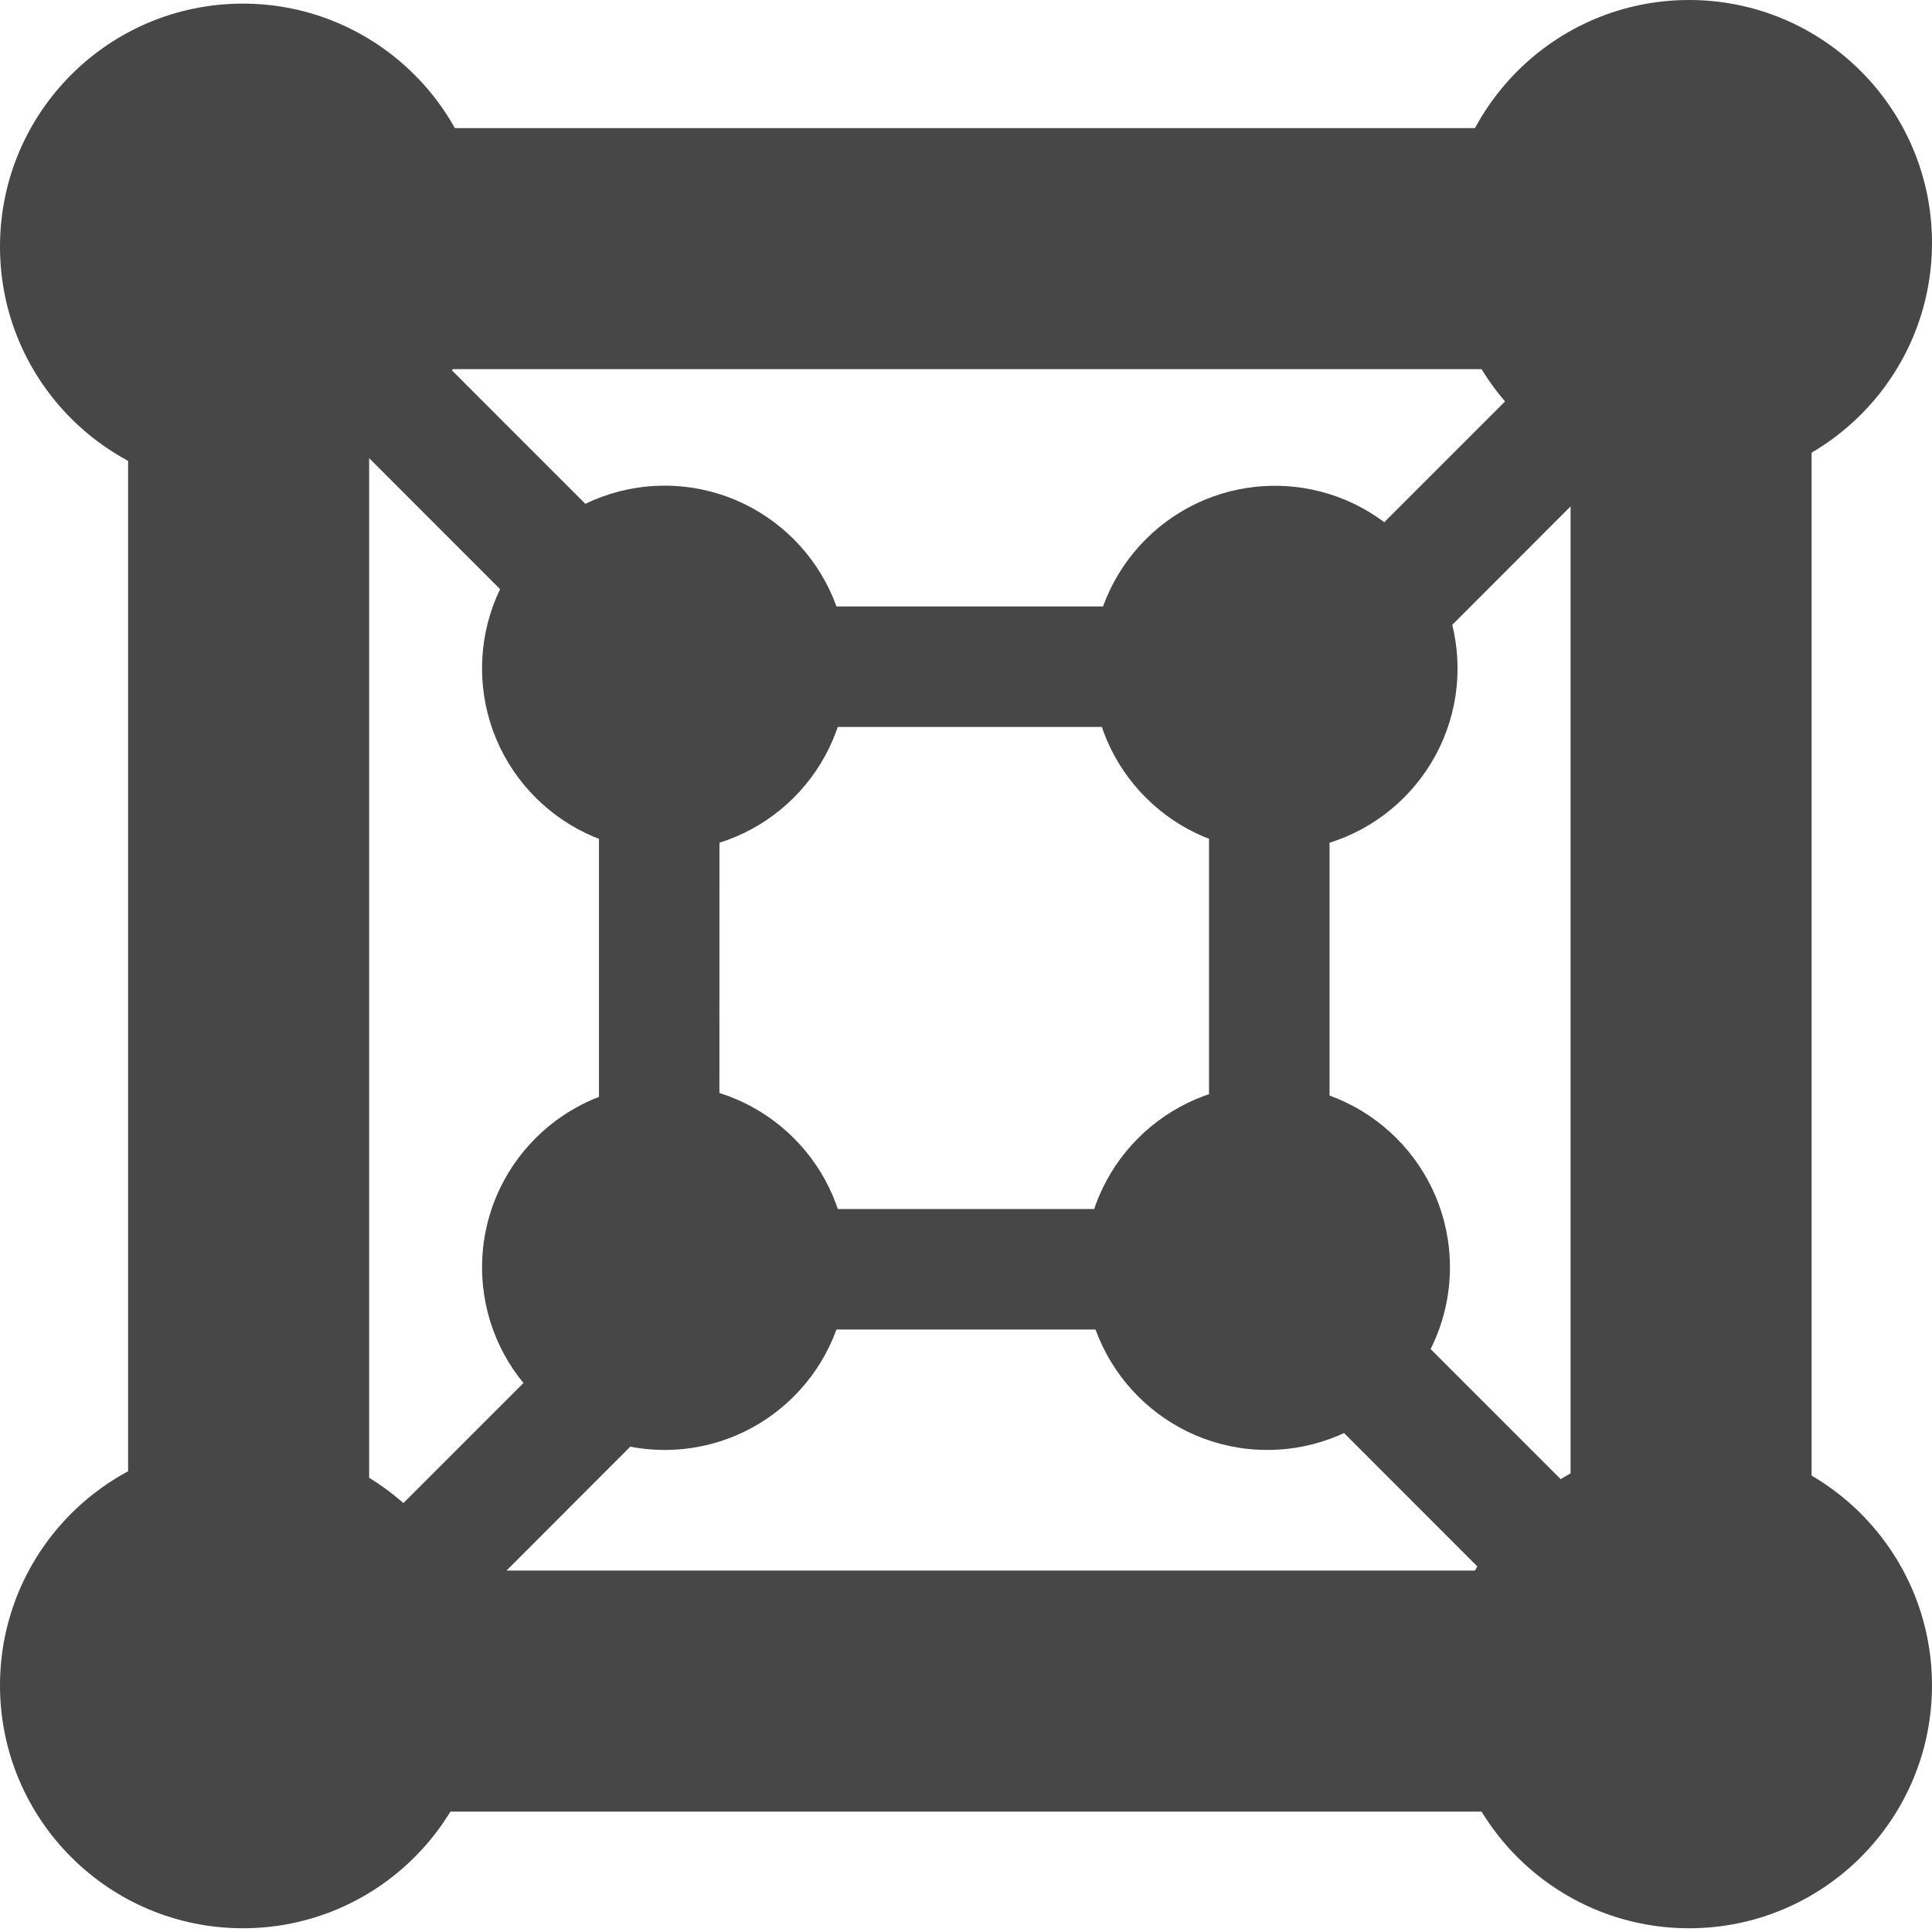
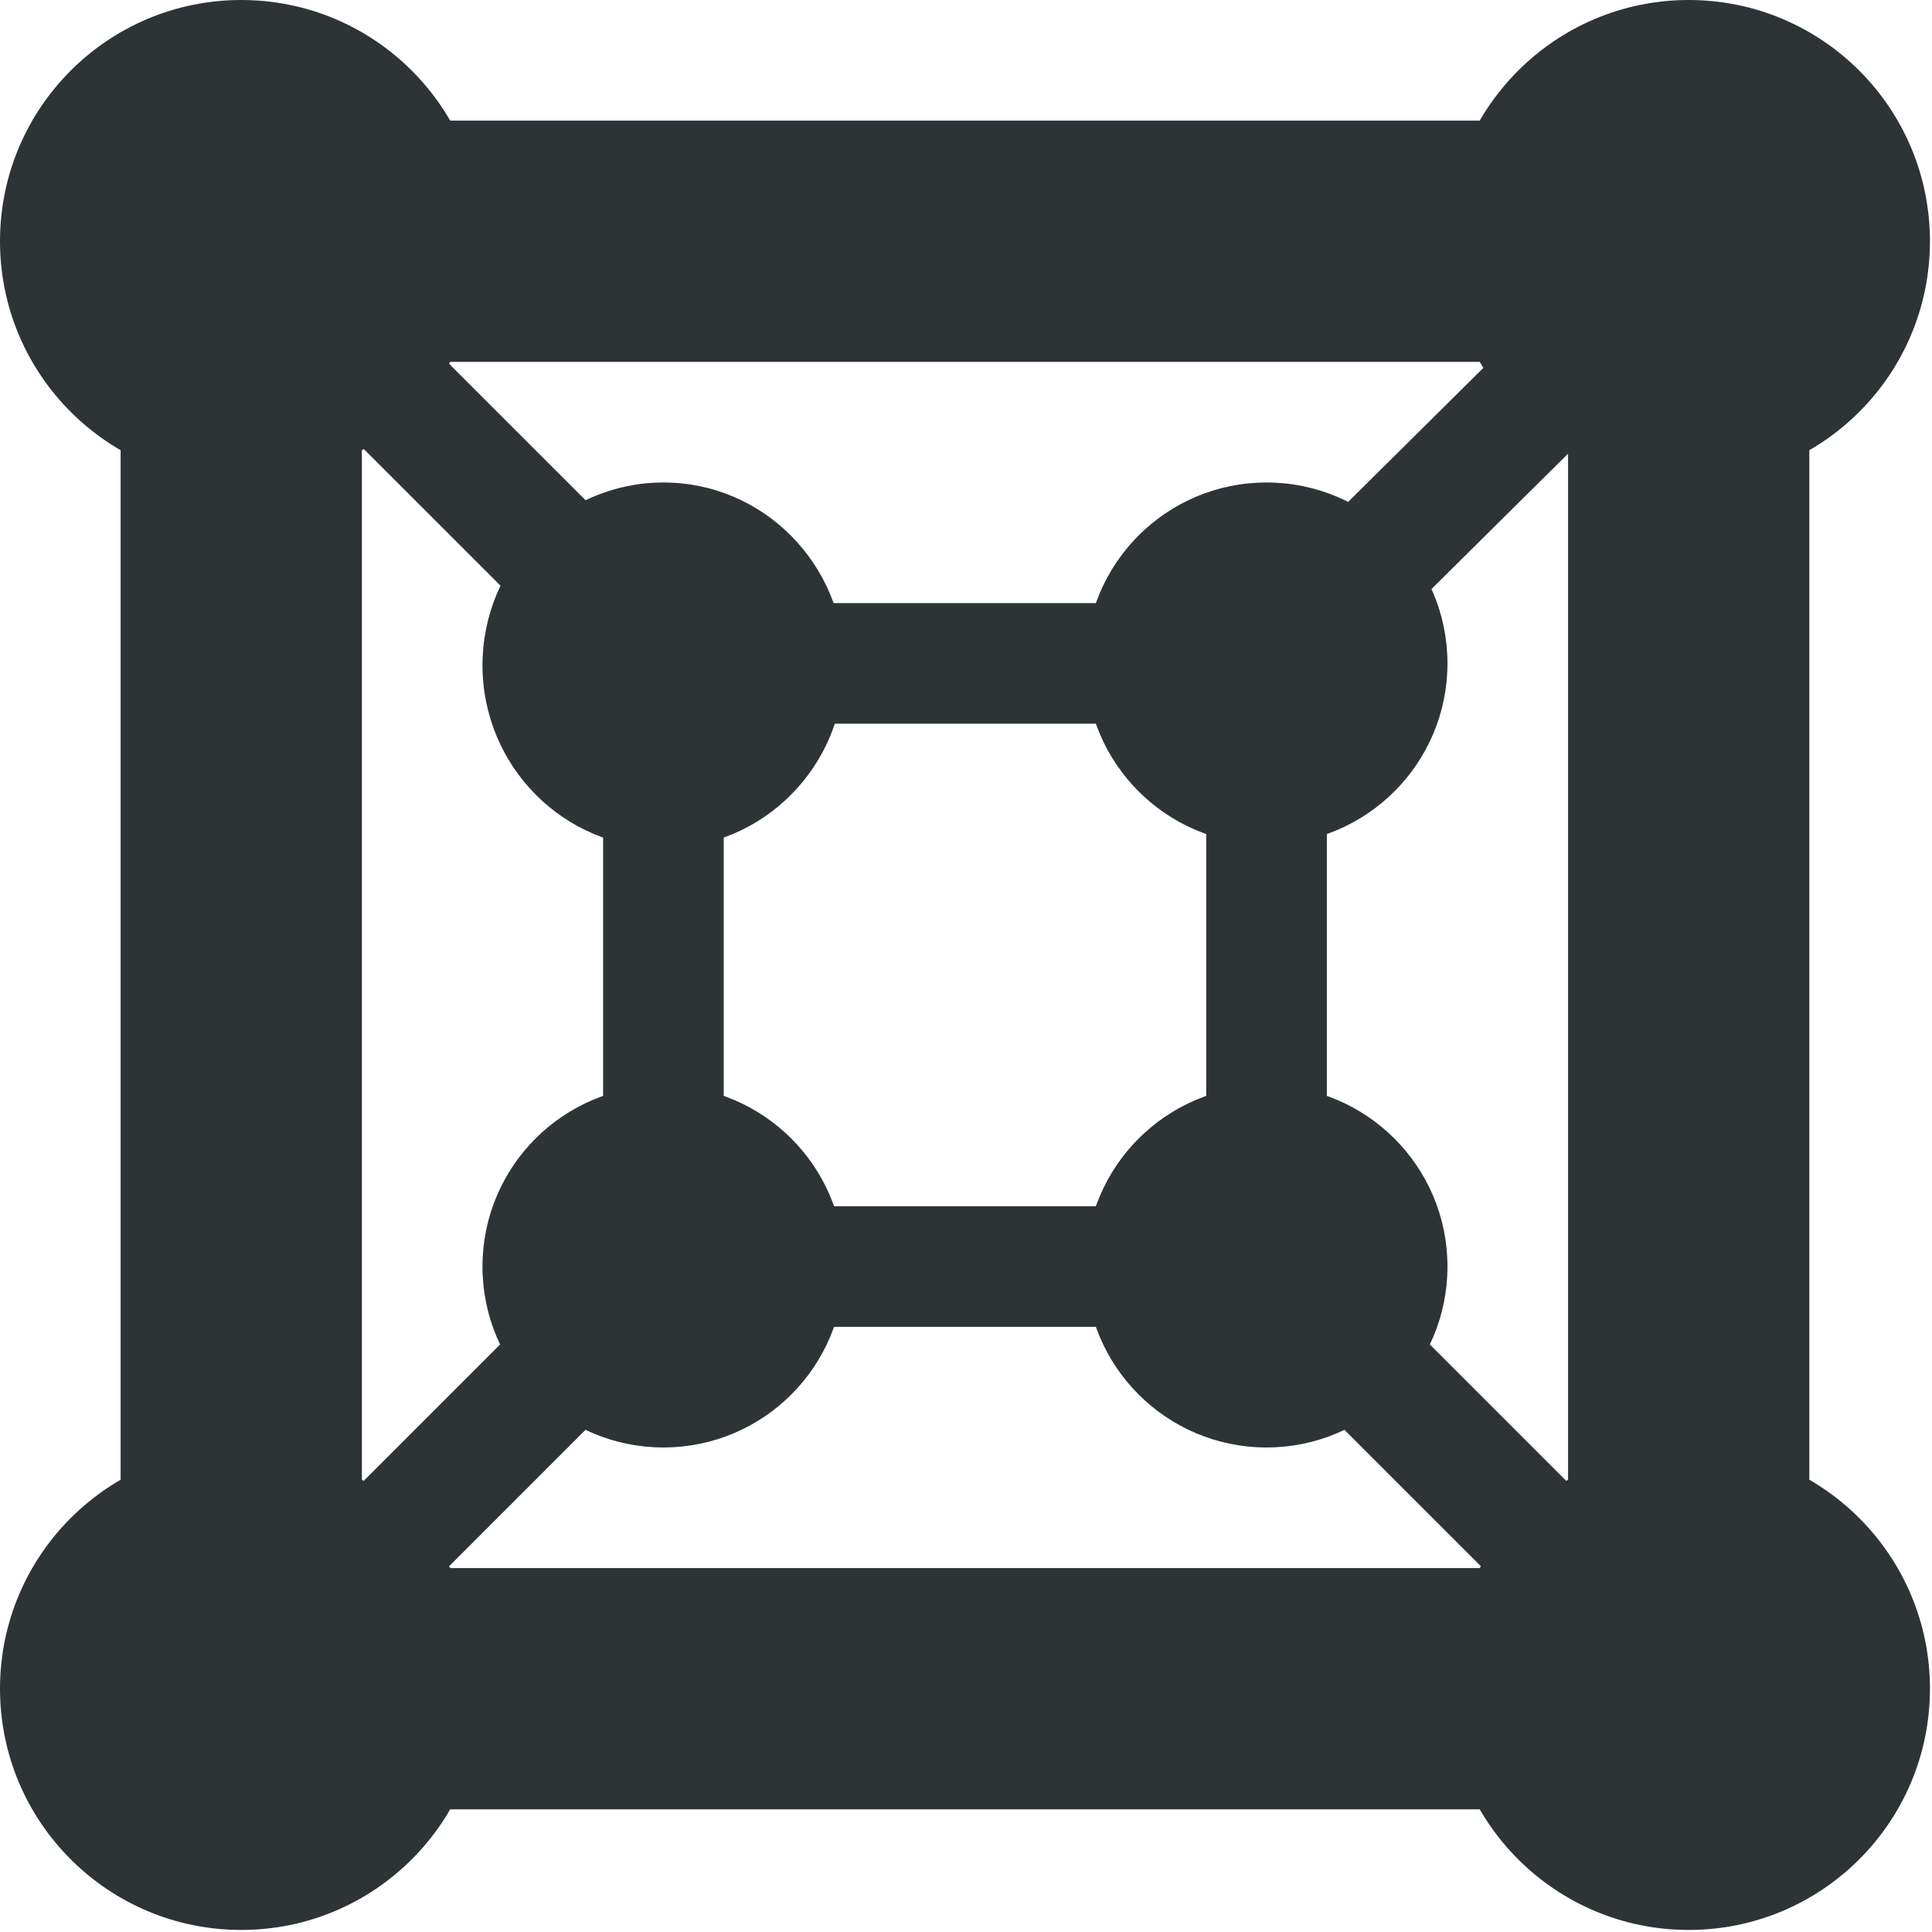
- <svg xmlns="http://www.w3.org/2000/svg" width="16.031" height="16.031">
-   <g color="#000" fill="#474747">
-     <path d="M4.031 2.047a2.016 2.016 0 0 1-2.015 2.016A2.016 2.016 0 0 1 0 2.047 2.016 2.016 0 0 1 2.016.03 2.016 2.016 0 0 1 4.03 2.047zM4.031 13.984A2.016 2.016 0 0 1 2.016 16 2.016 2.016 0 0 1 0 13.984a2.016 2.016 0 0 1 2.016-2.015 2.016 2.016 0 0 1 2.015 2.015zM16.031 13.984A2.016 2.016 0 0 1 14.016 16 2.016 2.016 0 0 1 12 13.984a2.016 2.016 0 0 1 2.016-2.015 2.016 2.016 0 0 1 2.015 2.015zM16.031 2.016a2.016 2.016 0 0 1-2.015 2.015A2.016 2.016 0 0 1 12 2.016 2.016 2.016 0 0 1 14.016 0a2.016 2.016 0 0 1 2.015 2.016z" style="marker:none" overflow="visible" />
-     <path d="M1.063 1.063v13.969h13.969V1.063zm2 2h9.969v9.969H3.063z" style="line-height:normal;font-variant-ligatures:normal;font-variant-position:normal;font-variant-caps:normal;font-variant-numeric:normal;font-variant-alternates:normal;font-feature-settings:normal;text-indent:0;text-align:start;text-decoration-line:none;text-decoration-style:solid;text-decoration-color:#000;text-transform:none;text-orientation:mixed;shape-padding:0;isolation:auto;mix-blend-mode:normal;marker:none" font-weight="400" font-family="sans-serif" white-space="normal" overflow="visible" />
-     <path d="M4.97 5.032v6h6.062v-6zm1 1h4.062v4H5.969z" style="line-height:normal;font-variant-ligatures:normal;font-variant-position:normal;font-variant-caps:normal;font-variant-numeric:normal;font-variant-alternates:normal;font-feature-settings:normal;text-indent:0;text-align:start;text-decoration-line:none;text-decoration-style:solid;text-decoration-color:#000;text-transform:none;text-orientation:mixed;shape-padding:0;isolation:auto;mix-blend-mode:normal;marker:none" font-weight="400" font-family="sans-serif" white-space="normal" overflow="visible" />
-     <path d="M12.031 10.516a1.516 1.516 0 0 1-1.515 1.515A1.516 1.516 0 0 1 9 10.516 1.516 1.516 0 0 1 10.516 9a1.516 1.516 0 0 1 1.515 1.516zM7.031 10.516a1.516 1.516 0 0 1-1.515 1.515A1.516 1.516 0 0 1 4 10.516 1.516 1.516 0 0 1 5.516 9a1.516 1.516 0 0 1 1.515 1.516zM7.031 5.547a1.516 1.516 0 0 1-1.515 1.515A1.516 1.516 0 0 1 4 5.547 1.516 1.516 0 0 1 5.516 4.03 1.516 1.516 0 0 1 7.03 5.547zM12.094 5.547a1.516 1.516 0 0 1-1.516 1.515 1.516 1.516 0 0 1-1.515-1.515 1.516 1.516 0 0 1 1.515-1.516 1.516 1.516 0 0 1 1.516 1.516z" style="marker:none" overflow="visible" />
-     <path d="M10.89 10.213l-.708.707 3.424 3.426.707-.709zM5.606 10.213l-3.424 3.424.707.71 3.424-3.427zM13.606 2.213l-3.424 3.424.707.71 3.424-3.427zM2.89 2.213l-.708.707 3.424 3.426.707-.709z" style="line-height:normal;font-variant-ligatures:normal;font-variant-position:normal;font-variant-caps:normal;font-variant-numeric:normal;font-variant-alternates:normal;font-feature-settings:normal;text-indent:0;text-align:start;text-decoration-line:none;text-decoration-style:solid;text-decoration-color:#000;text-transform:none;text-orientation:mixed;shape-padding:0;isolation:auto;mix-blend-mode:normal;marker:none" font-weight="400" font-family="sans-serif" white-space="normal" overflow="visible" />
+ <svg xmlns="http://www.w3.org/2000/svg" width="16.017" height="16.017">
+   <g color="#000" fill="#2e3436">
+     <path d="M4 2a2 2 0 0 1-2 2 2 2 0 0 1-2-2 2 2 0 0 1 2-2 2 2 0 0 1 2 2zM4 14a2 2 0 0 1-2 2 2 2 0 0 1-2-2 2 2 0 0 1 2-2 2 2 0 0 1 2 2zM16 14a2 2 0 0 1-2 2 2 2 0 0 1-2-2 2 2 0 0 1 2-2 2 2 0 0 1 2 2zM16 2a2 2 0 0 1-2 2 2 2 0 0 1-2-2 2 2 0 0 1 2-2 2 2 0 0 1 2 2z" style="marker:none" overflow="visible" />
+     <path d="M1 1v14h14V1zm2 2h10v10H3z" style="line-height:normal;font-variant-ligatures:normal;font-variant-position:normal;font-variant-caps:normal;font-variant-numeric:normal;font-variant-alternates:normal;font-feature-settings:normal;text-indent:0;text-align:start;text-decoration-line:none;text-decoration-style:solid;text-decoration-color:#000;text-transform:none;text-orientation:mixed;shape-padding:0;isolation:auto;mix-blend-mode:normal;marker:none" font-weight="400" font-family="sans-serif" white-space="normal" overflow="visible" />
+     <path d="M5 5v6h6V5zm1 1h4v4H6z" style="line-height:normal;font-variant-ligatures:normal;font-variant-position:normal;font-variant-caps:normal;font-variant-numeric:normal;font-variant-alternates:normal;font-feature-settings:normal;text-indent:0;text-align:start;text-decoration-line:none;text-decoration-style:solid;text-decoration-color:#000;text-transform:none;text-orientation:mixed;shape-padding:0;isolation:auto;mix-blend-mode:normal;marker:none" font-weight="400" font-family="sans-serif" white-space="normal" overflow="visible" />
+     <path d="M12 10.5a1.5 1.5 0 0 1-1.5 1.5A1.5 1.5 0 0 1 9 10.5 1.5 1.5 0 0 1 10.5 9a1.5 1.5 0 0 1 1.5 1.5zM7 10.5A1.5 1.5 0 0 1 5.5 12 1.5 1.5 0 0 1 4 10.5 1.5 1.5 0 0 1 5.5 9 1.5 1.5 0 0 1 7 10.5zM7 5.516A1.5 1.516 0 0 1 5.5 7.03 1.5 1.516 0 0 1 4 5.516 1.5 1.516 0 0 1 5.5 4 1.5 1.516 0 0 1 7 5.516zM12 5.5A1.5 1.5 0 0 1 10.5 7 1.5 1.5 0 0 1 9 5.5 1.5 1.5 0 0 1 10.5 4 1.5 1.5 0 0 1 12 5.5z" style="marker:none" overflow="visible" />
+     <path d="M10.854 10.146l-.708.708 3.5 3.5.708-.708zM5.146 10.146l-3.5 3.5.708.708 3.5-3.5zM13.666 1.693l-3.5 3.47.703.71 3.5-3.469zM2.402 1.695l-.707.707L5.12 5.826l.707-.707z" style="line-height:normal;font-variant-ligatures:normal;font-variant-position:normal;font-variant-caps:normal;font-variant-numeric:normal;font-variant-alternates:normal;font-feature-settings:normal;text-indent:0;text-align:start;text-decoration-line:none;text-decoration-style:solid;text-decoration-color:#000;text-transform:none;text-orientation:mixed;shape-padding:0;isolation:auto;mix-blend-mode:normal;marker:none" font-weight="400" font-family="sans-serif" white-space="normal" overflow="visible" />
  </g>
</svg>
